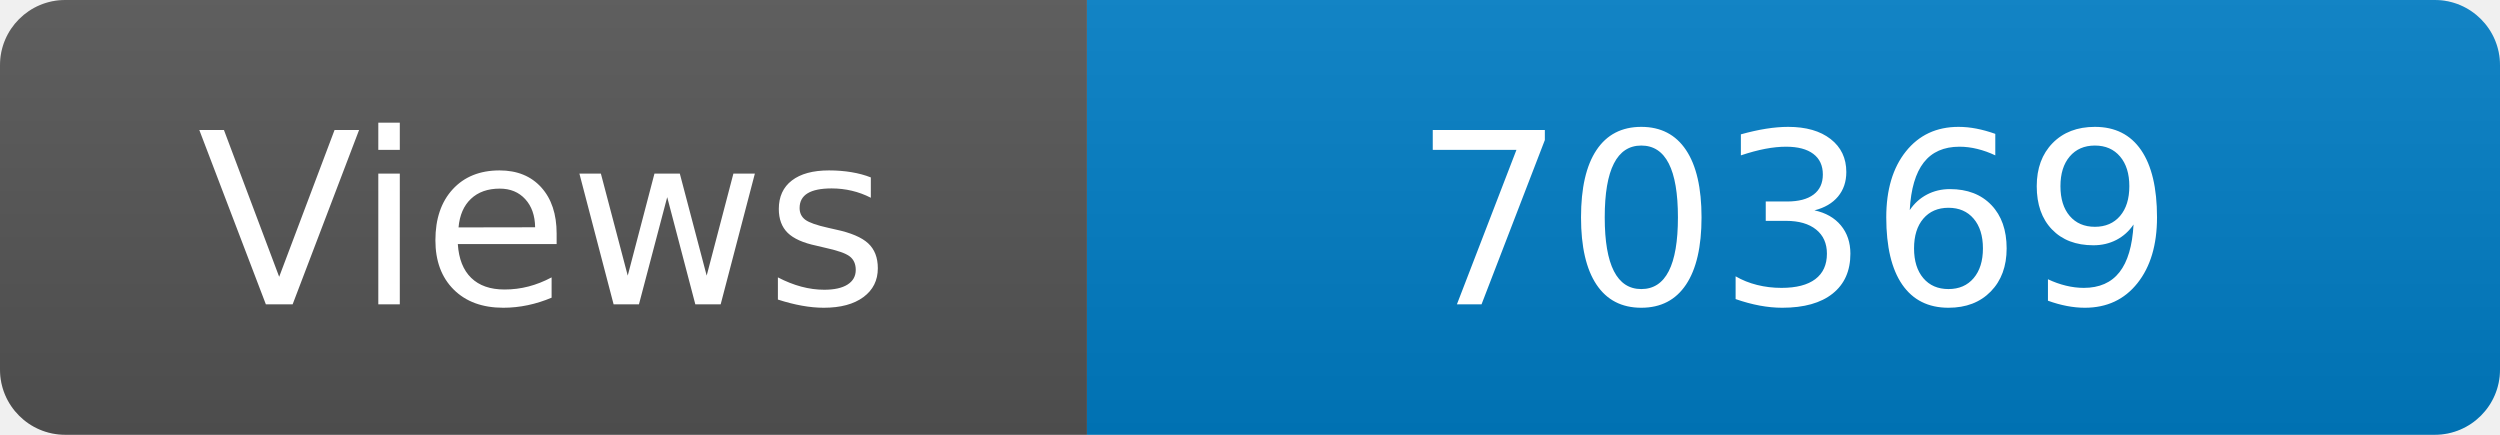
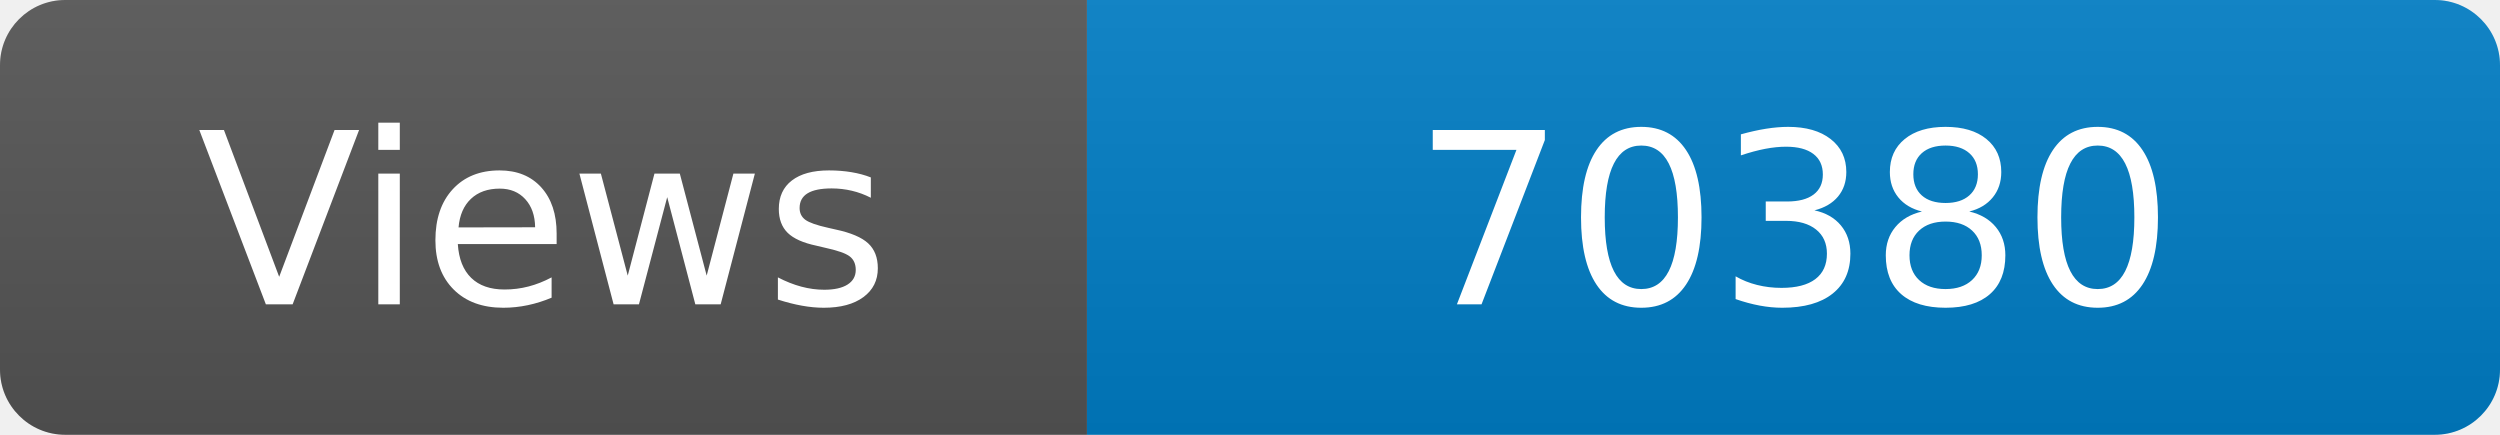
<svg xmlns="http://www.w3.org/2000/svg" width="115" height="20" role="img" aria-label="Maintained?: yes">
  <linearGradient id="s" x2="0" y2="100%">
    <stop offset="0" stop-color="#bbb" stop-opacity=".1" />
    <stop offset="1" stop-opacity=".1" />
  </linearGradient>
  <clipPath id="r">
    <rect width="115" height="20" rx="3" fill="#fff" />
  </clipPath>
  <g clip-path="url(#r)">
    <rect width="50" height="20" fill="#555" />
    <rect x="50" width="160" height="20" fill="#007ec6" />
    <rect width="115" height="20" fill="url(#s)" />
  </g>
  <g fill="#fff" text-anchor="middle" font-family="Verdana,Geneva,DejaVu Sans,sans-serif" font-size="110">
    <text x="250" y="140" transform="scale(.1)" fill="#fff">Views</text>
-     <text x="825" y="140" transform="scale(.1)" fill="#fff">70369</text>
+     <text x="825" y="140" transform="scale(.1)" fill="#fff">70380</text>
  </g>
</svg>
